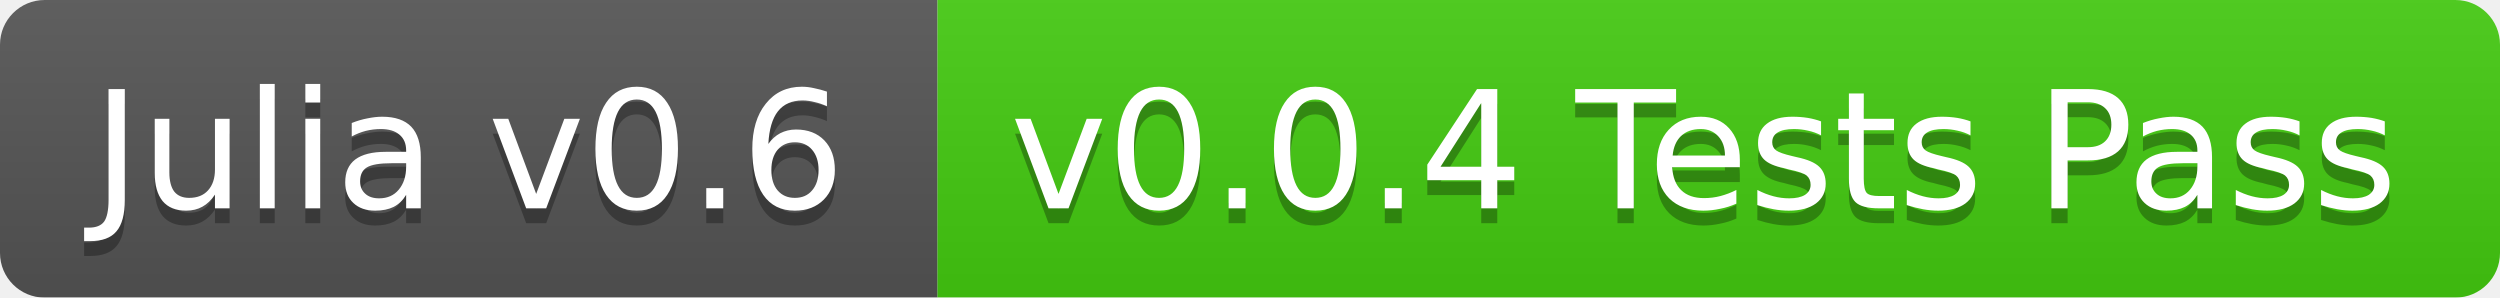
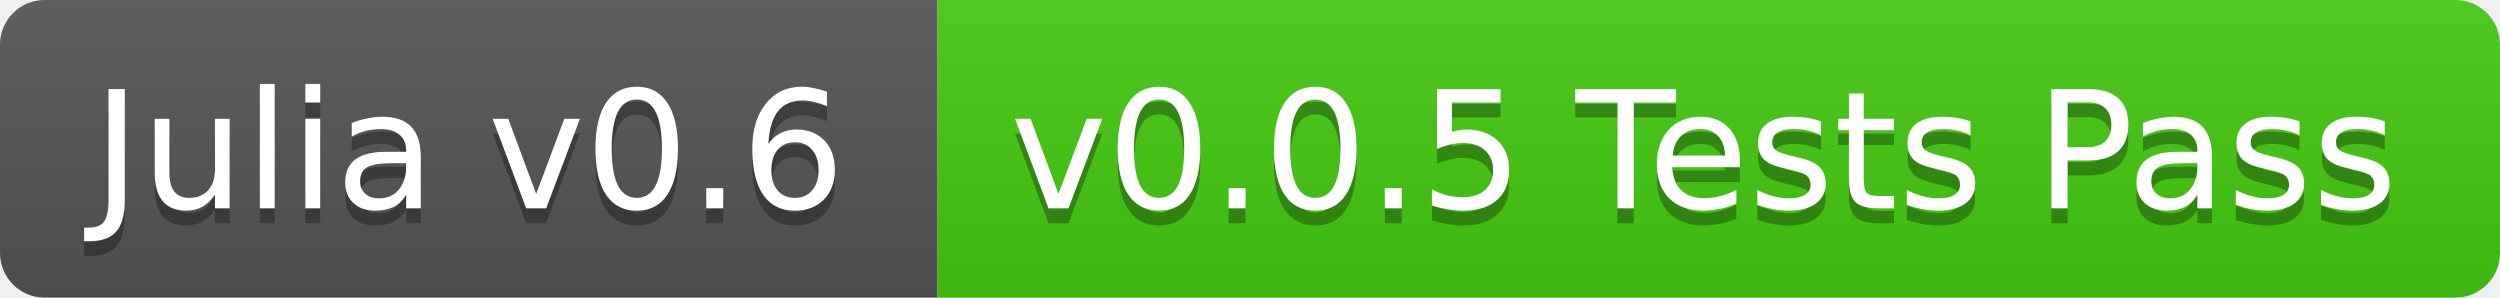
<svg xmlns="http://www.w3.org/2000/svg" width="168" height="20">
  <linearGradient id="b" x2="0" y2="100%">
    <stop offset="0" stop-color="#bbb" stop-opacity=".1" />
    <stop offset="1" stop-opacity=".1" />
  </linearGradient>
-   <mask id="a">
+   <clipPath id="a">
    <rect width="168" height="20" rx="3" fill="#fff" />
-   </mask>
-   <g mask="url(#a)">
+   </clipPath>
+   <g clip-path="url(#a)">
    <path fill="#555" d="M0 0h63v20H0z" />
    <path fill="#4c1" d="M63 0h105v20H63z" />
    <path fill="url(#b)" d="M0 0h168v20H0z" />
  </g>
  <g fill="#fff" text-anchor="middle" font-family="DejaVu Sans,Verdana,Geneva,sans-serif" font-size="11">
    <text x="31.5" y="15" fill="#010101" fill-opacity=".3">Julia v0.6</text>
    <text x="31.5" y="14">Julia v0.6</text>
-     <text x="114.5" y="15" fill="#010101" fill-opacity=".3">v0.0.4 Tests Pass</text>
-     <text x="114.5" y="14">v0.0.4 Tests Pass</text>
+     <text x="114.5" y="15" fill="#010101" fill-opacity=".3">v0.0.5 Tests Pass</text>
+     <text x="114.5" y="14">v0.0.5 Tests Pass</text>
  </g>
</svg>
